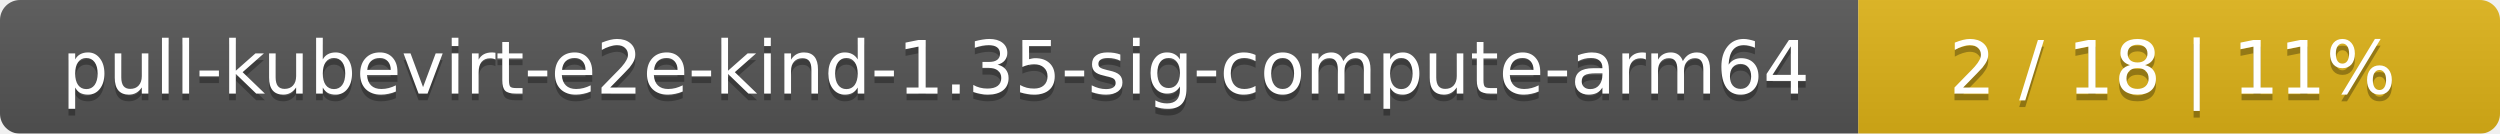
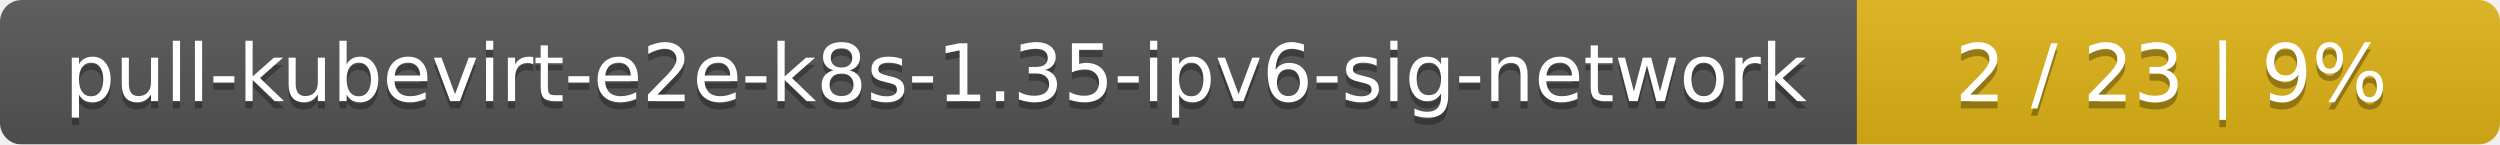
- <svg xmlns="http://www.w3.org/2000/svg" width="374" height="20">
+ <svg xmlns="http://www.w3.org/2000/svg" width="346" height="20">
  <linearGradient id="smooth" x2="0" y2="100%">
    <stop offset="0" stop-color="#bbb" stop-opacity=".1" />
    <stop offset="1" stop-opacity=".1" />
  </linearGradient>
  <mask id="round">
-     <rect width="374" height="20" rx="3" fill="#fff" />
+     <rect width="346" height="20" rx="3" fill="#fff" />
  </mask>
  <g mask="url(#round)">
-     <rect width="278" height="20" fill="#555" />
-     <rect x="278" width="96" height="20" fill="#dfb317" />
-     <rect width="374" height="20" fill="url(#smooth)" />
+     <rect width="257" height="20" fill="#555" />
+     <rect x="257" width="89" height="20" fill="#dfb317" />
+     <rect width="346" height="20" fill="url(#smooth)" />
  </g>
  <g fill="#fff" text-anchor="middle" font-family="DejaVu Sans,Verdana,Geneva,sans-serif" font-size="11">
-     <text x="140" y="15" fill="#010101" fill-opacity=".3">pull-kubevirt-e2e-kind-1.35-sig-compute-arm64</text>
-     <text x="140" y="14">pull-kubevirt-e2e-kind-1.35-sig-compute-arm64</text>
-     <text x="325" y="15" fill="#010101" fill-opacity=".3">2 / 18    |    11%</text>
-     <text x="325" y="14">2 / 18    |    11%</text>
+     <text x="129.5" y="15" fill="#010101" fill-opacity=".3">pull-kubevirt-e2e-k8s-1.35-ipv6-sig-network</text>
+     <text x="129.5" y="14">pull-kubevirt-e2e-k8s-1.35-ipv6-sig-network</text>
+     <text x="300.5" y="15" fill="#010101" fill-opacity=".3">2 / 23    |    9%</text>
+     <text x="300.5" y="14">2 / 23    |    9%</text>
  </g>
</svg>
